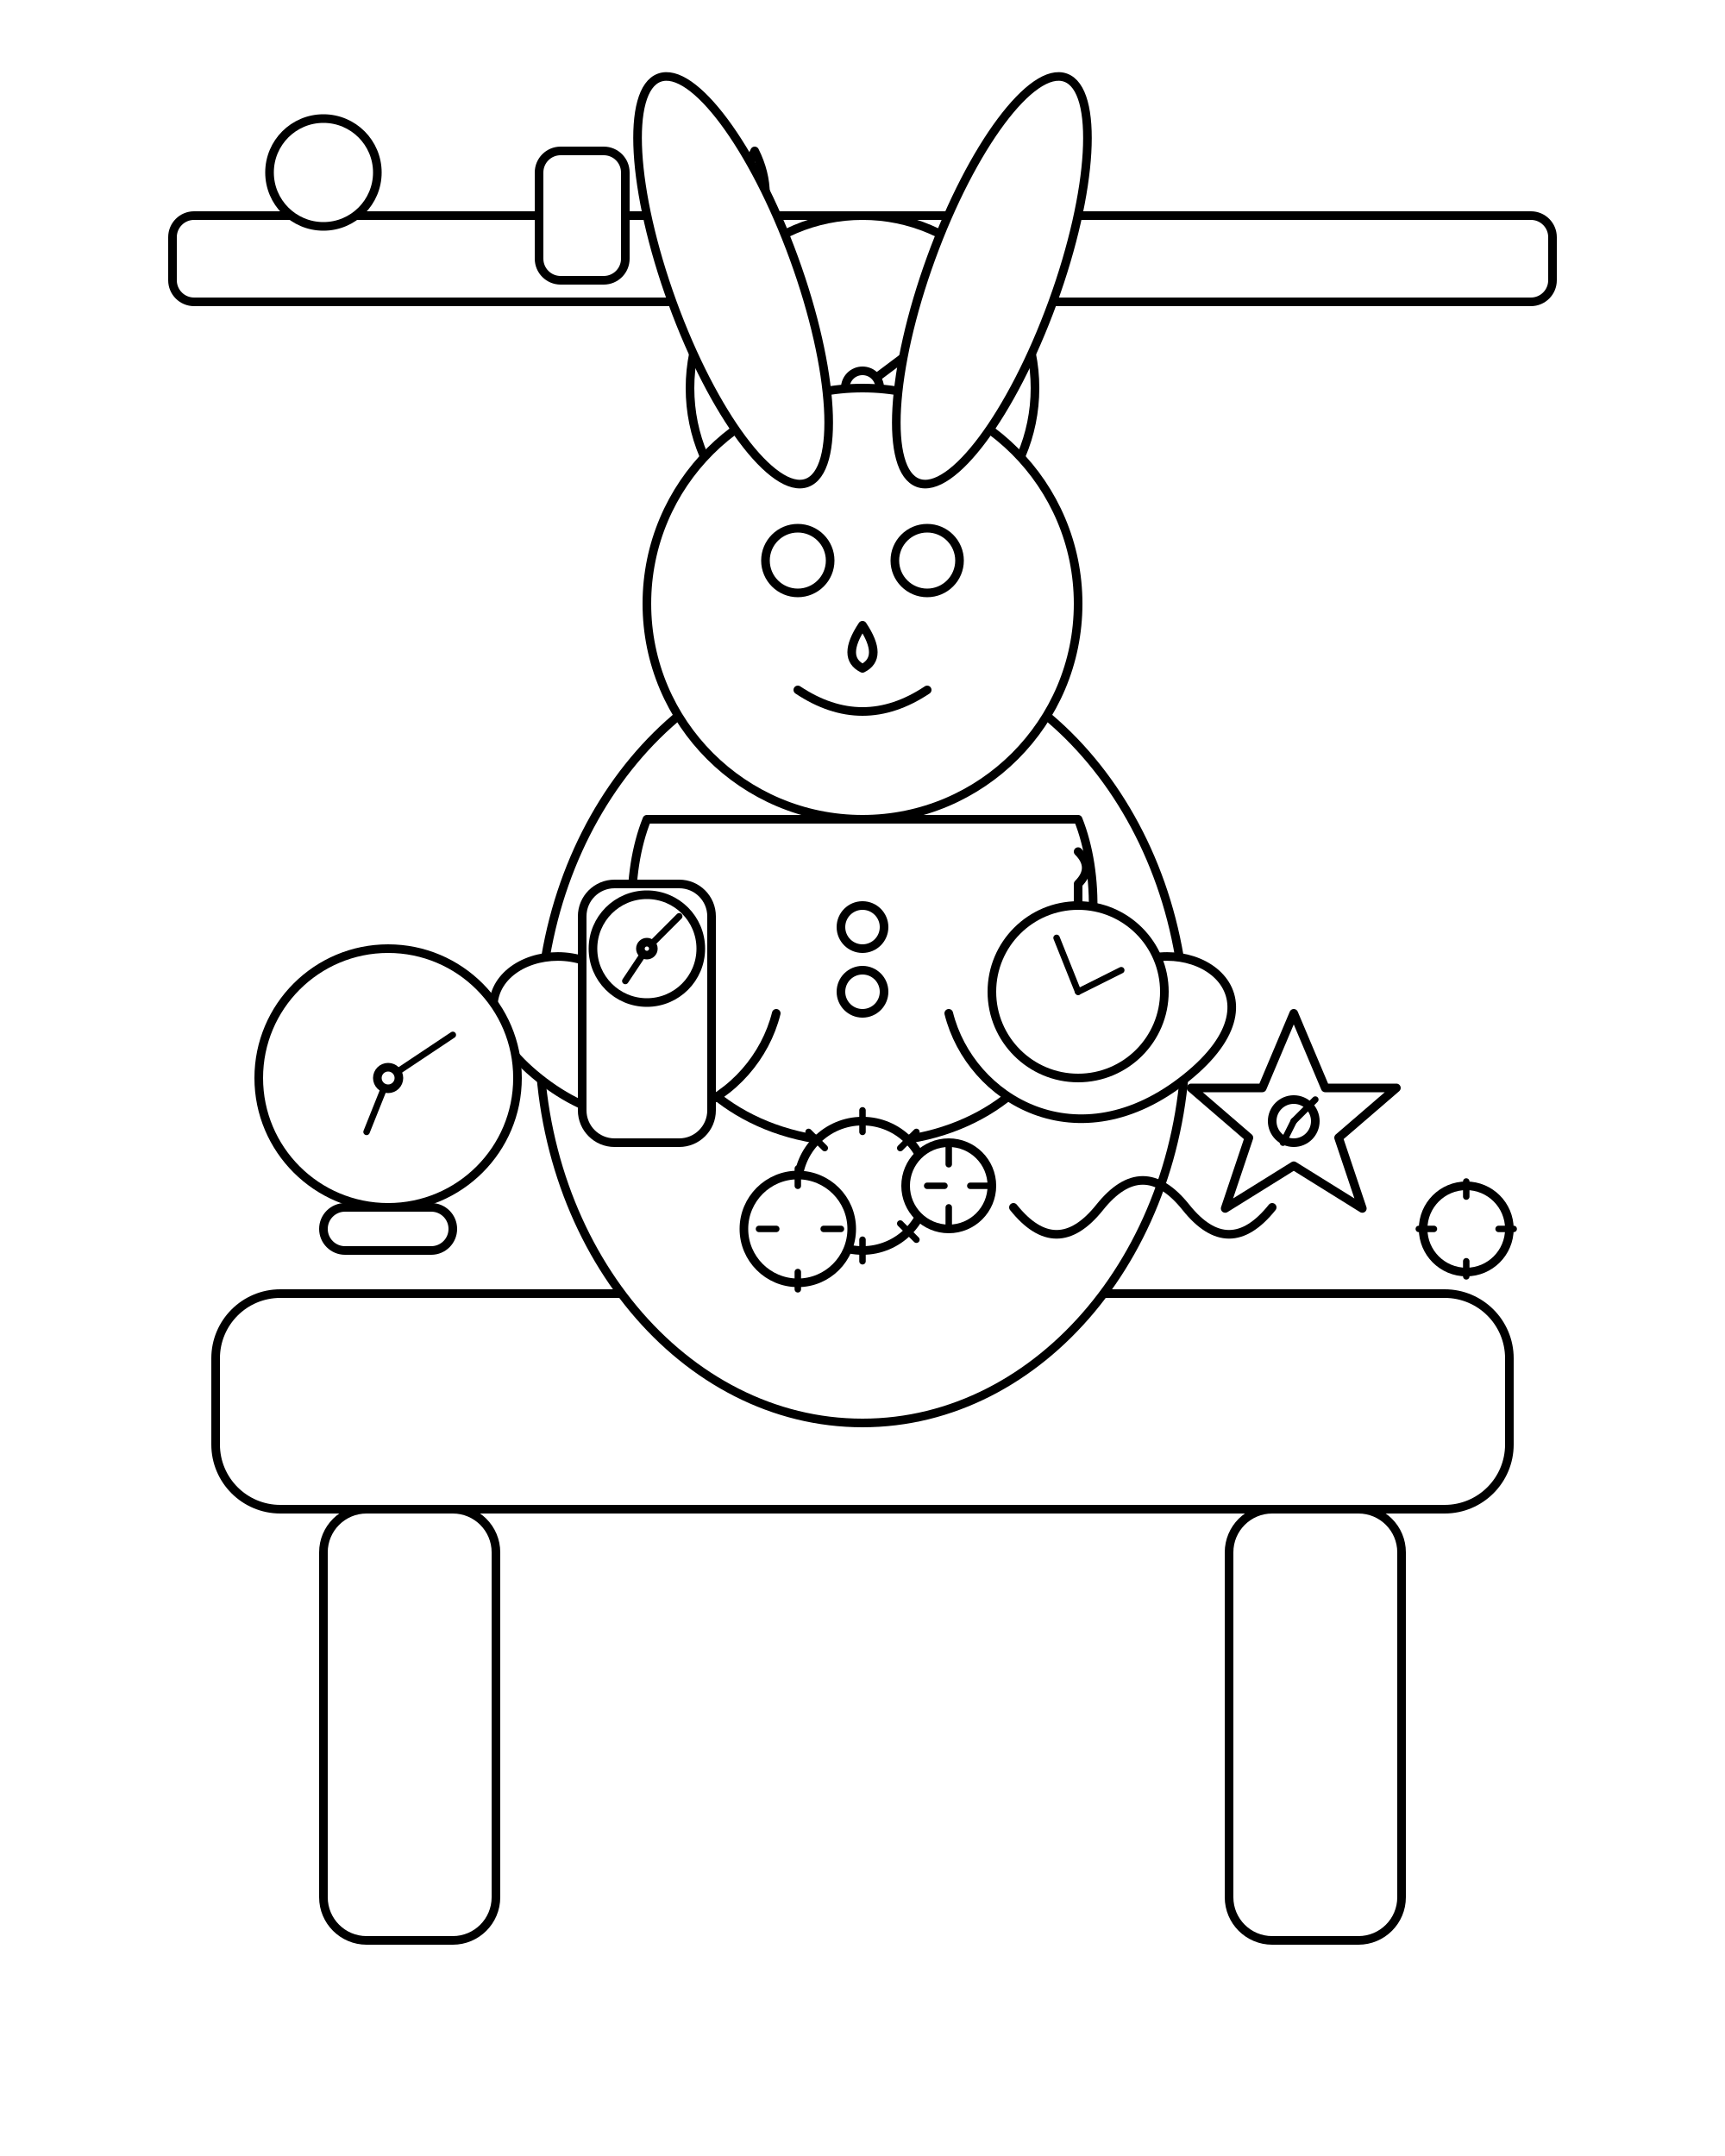
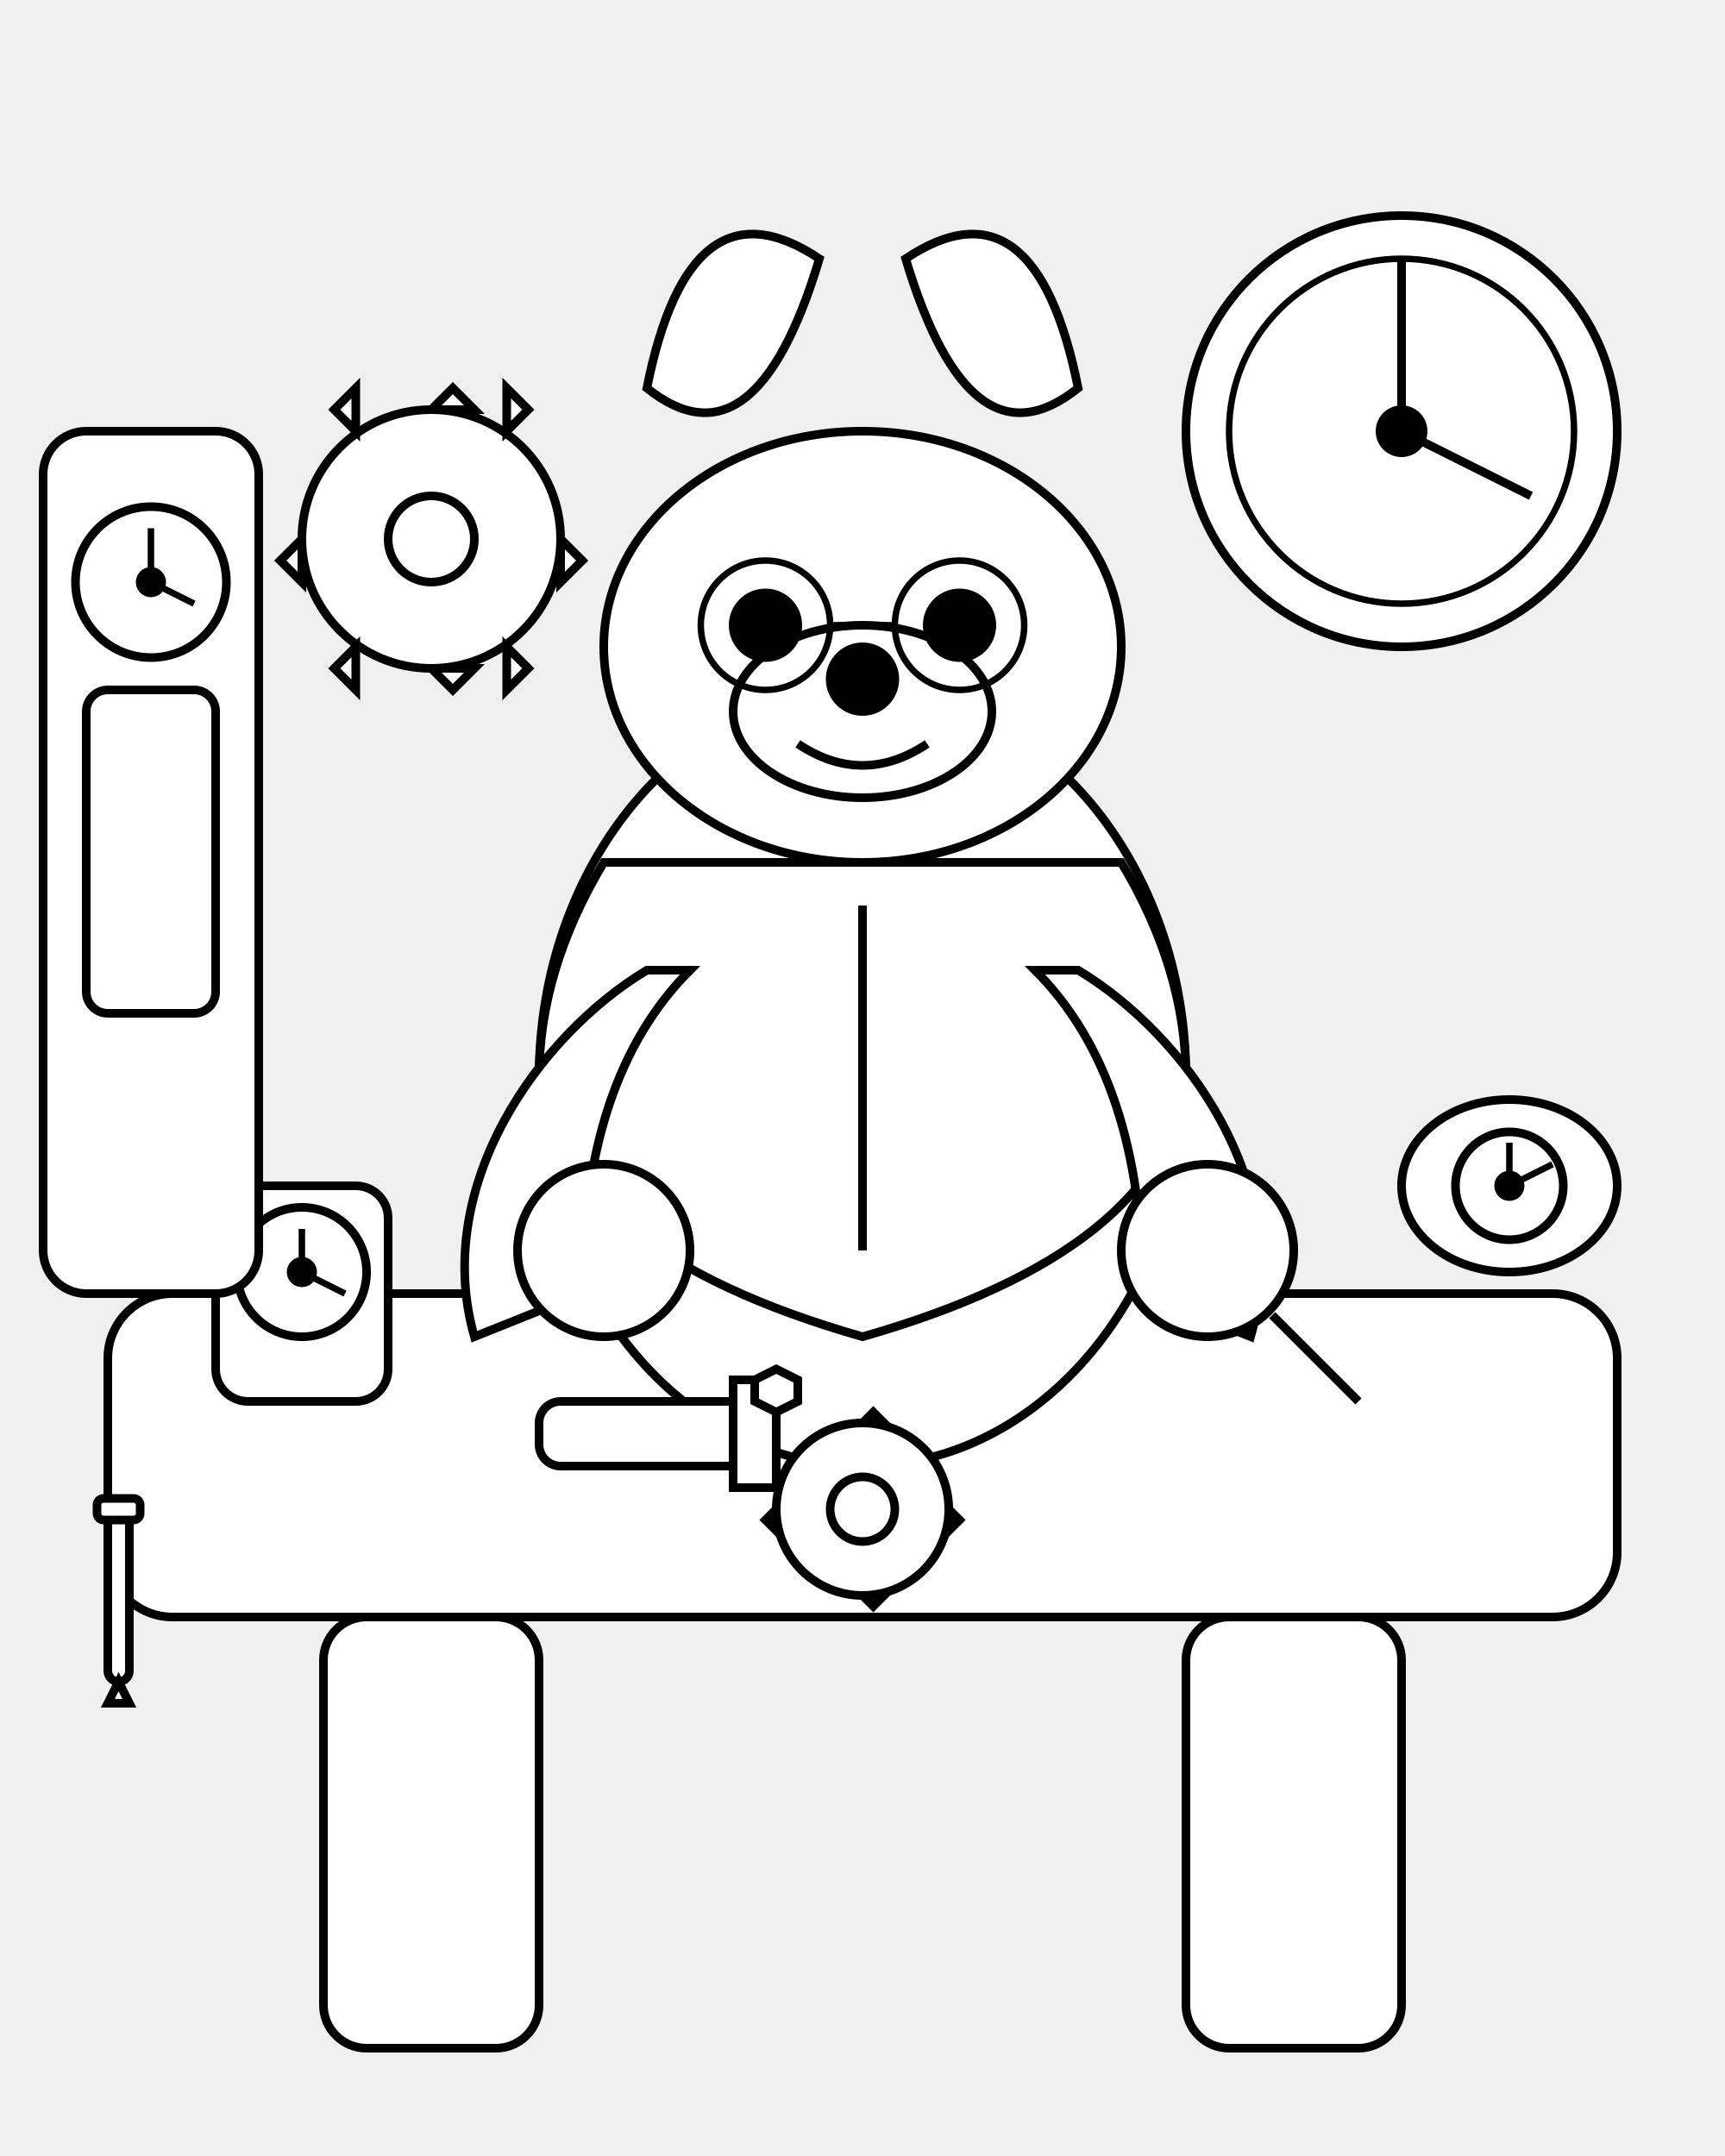
- <svg xmlns="http://www.w3.org/2000/svg" width="800" height="1000" viewBox="0 0 800 1000">
-   <g stroke="black" stroke-width="4" fill="white" stroke-linecap="round" stroke-linejoin="round">
-     <rect x="0" y="0" width="800" height="1000" fill="white" stroke="none" />
-     <g id="background-elements">
-       <rect x="80" y="100" width="640" height="40" rx="10" ry="10" fill="white" stroke="black" />
-       <circle cx="150" cy="80" r="25" fill="white" stroke="black" />
-       <rect x="250" y="70" width="40" height="60" rx="10" ry="10" fill="white" stroke="black" />
-       <path d="M350 110 Q340 90 350 70 Q360 90 350 110" fill="none" stroke="black" stroke-width="4" />
-       <g transform="translate(400 180)">
-         <circle cx="0" cy="0" r="80" fill="white" stroke="black" />
-         <line x1="0" y1="0" x2="40" y2="-30" stroke="black" stroke-width="4" />
-         <line x1="0" y1="0" x2="-20" y2="50" stroke="black" stroke-width="4" />
-         <circle cx="0" cy="0" r="8" fill="white" stroke="black" />
-       </g>
+ <svg xmlns="http://www.w3.org/2000/svg" viewBox="0 0 800 1000">
+   <g id="workshop_background" stroke="black" stroke-width="4" fill="white">
+     <rect x="50" y="600" width="700" height="150" rx="30" ry="30" fill="white" />
+     <rect x="150" y="750" width="100" height="200" rx="20" ry="20" fill="white" />
+     <rect x="550" y="750" width="100" height="200" rx="20" ry="20" fill="white" />
+   </g>
+   <g id="rabbit_character" stroke="black" stroke-width="4" fill="white">
+     <ellipse cx="400" cy="500" rx="150" ry="180" fill="white" />
+     <ellipse cx="400" cy="300" rx="120" ry="100" fill="white" />
+     <path d="M300 180 Q320 80 380 120 Q350 220 300 180 Z" fill="white" />
+     <path d="M500 180 Q480 80 420 120 Q450 220 500 180 Z" fill="white" />
+     <ellipse cx="400" cy="330" rx="60" ry="40" fill="white" />
+     <circle cx="400" cy="315" r="15" fill="black" />
+     <path d="M370 345 Q400 365 430 345" fill="none" stroke="black" stroke-width="4" />
+     <circle cx="355" cy="290" r="15" fill="black" />
+     <circle cx="445" cy="290" r="15" fill="black" />
+     <circle cx="355" cy="290" r="30" fill="none" stroke="black" stroke-width="3" />
+     <circle cx="445" cy="290" r="30" fill="none" stroke="black" stroke-width="3" />
+     <line x1="385" y1="290" x2="415" y2="290" stroke="black" stroke-width="3" />
+     <path d="M280 400 Q250 450 250 500 Q260 580 400 620 Q540 580 550 500 Q550 450 520 400 Z" fill="white" />
+     <line x1="400" y1="420" x2="400" y2="580" stroke="black" stroke-width="4" />
+     <path d="M300 450 C250 480 200 550 220 620 L270 600 Q270 500 320 450 Z" fill="white" />
+     <path d="M500 450 C550 480 600 550 580 620 L530 600 Q530 500 480 450 Z" fill="white" />
+     <circle cx="280" cy="580" r="40" fill="white" />
+   </g>
+   <g id="whimsical_clocks_gears" stroke="black" stroke-width="4" fill="white">
+     <circle cx="650" cy="200" r="100" fill="white" />
+     <circle cx="650" cy="200" r="10" fill="black" />
+     <line x1="650" y1="200" x2="650" y2="120" stroke="black" stroke-width="4" />
+     <line x1="650" y1="200" x2="710" y2="230" stroke="black" stroke-width="4" />
+     <circle cx="650" cy="200" r="80" fill="none" stroke="black" stroke-width="3" />
+     <rect x="100" y="550" width="80" height="100" rx="15" ry="15" fill="white" />
+     <circle cx="140" cy="590" r="30" fill="white" />
+     <circle cx="140" cy="590" r="5" fill="black" />
+     <line x1="140" y1="590" x2="140" y2="570" stroke="black" stroke-width="3" />
+     <line x1="140" y1="590" x2="160" y2="600" stroke="black" stroke-width="3" />
+     <ellipse cx="700" cy="550" rx="50" ry="40" fill="white" />
+     <circle cx="700" cy="550" r="25" fill="white" />
+     <circle cx="700" cy="550" r="5" fill="black" />
+     <line x1="700" y1="550" x2="700" y2="530" stroke="black" stroke-width="3" />
+     <line x1="700" y1="550" x2="720" y2="540" stroke="black" stroke-width="3" />
+     <rect x="20" y="200" width="100" height="400" rx="20" ry="20" fill="white" />
+     <circle cx="70" cy="270" r="35" fill="white" />
+     <circle cx="70" cy="270" r="5" fill="black" />
+     <line x1="70" y1="270" x2="70" y2="245" stroke="black" stroke-width="3" />
+     <line x1="70" y1="270" x2="90" y2="280" stroke="black" stroke-width="3" />
+     <rect x="40" y="320" width="60" height="150" rx="10" ry="10" fill="white" />
+     <g id="gears" stroke="black" stroke-width="4" fill="white">
+       <circle cx="200" cy="250" r="60" fill="white" />
+       <circle cx="200" cy="250" r="20" fill="white" />
+       <path d="M200 190 L210 180 L220 190 Z" fill="white" />
+       <path d="M200 310 L210 320 L220 310 Z" fill="white" />
+       <path d="M140 250 L130 260 L140 270 Z" fill="white" />
+       <path d="M260 250 L270 260 L260 270 Z" fill="white" />
+       <path d="M165 200 L155 190 L165 180 Z" fill="white" />
+       <path d="M235 200 L245 190 L235 180 Z" fill="white" />
+       <path d="M165 300 L155 310 L165 320 Z" fill="white" />
+       <path d="M235 300 L245 310 L235 320 Z" fill="white" />
+       <circle cx="400" cy="700" r="40" fill="white" />
+       <circle cx="400" cy="700" r="15" fill="white" />
+       <path d="M400 660 L405 655 L410 660 Z" fill="white" />
+       <path d="M400 740 L405 745 L410 740 Z" fill="white" />
+       <path d="M360 700 L355 705 L360 710 Z" fill="white" />
+       <path d="M440 700 L445 705 L440 710 Z" fill="white" />
    </g>
-     <g id="workbench">
-       <rect x="100" y="600" width="600" height="100" rx="30" ry="30" fill="white" stroke="black" />
-       <rect x="150" y="700" width="80" height="200" rx="20" ry="20" fill="white" stroke="black" />
-       <rect x="570" y="700" width="80" height="200" rx="20" ry="20" fill="white" stroke="black" />
-     </g>
-     <g id="rabbit">
-       <ellipse cx="400" cy="480" rx="150" ry="180" fill="white" stroke="black" />
-       <circle cx="400" cy="280" r="100" fill="white" stroke="black" />
-       <ellipse cx="340" cy="130" rx="30" ry="100" transform="rotate(-20 340 130)" fill="white" stroke="black" />
-       <ellipse cx="460" cy="130" rx="30" ry="100" transform="rotate(20 460 130)" fill="white" stroke="black" />
-       <circle cx="370" cy="260" r="15" fill="white" stroke="black" />
-       <circle cx="430" cy="260" r="15" fill="white" stroke="black" />
-       <path d="M400 290 Q390 305 400 310 Q410 305 400 290" fill="white" stroke="black" />
-       <path d="M370 320 Q400 340 430 320" fill="none" stroke="black" />
-       <path d="M300 380 C280 430 300 530 400 530 C500 530 520 430 500 380 Z" fill="white" stroke="black" />
-       <circle cx="400" cy="430" r="10" fill="white" stroke="black" />
-       <circle cx="400" cy="460" r="10" fill="white" stroke="black" />
-       <path d="M280 450 C250 430 200 460 250 500 C300 540 350 510 360 470" fill="white" stroke="black" />
-       <path d="M520 450 C550 430 600 460 550 500 C500 540 450 510 440 470" fill="white" stroke="black" />
-       <g id="pocket-watch">
-         <circle cx="500" cy="460" r="40" fill="white" stroke="black" />
-         <path d="M500 420 L500 410 C505 405 505 400 500 395" fill="none" stroke="black" />
-         <line x1="500" y1="460" x2="520" y2="450" stroke="black" stroke-width="3" />
-         <line x1="500" y1="460" x2="490" y2="435" stroke="black" stroke-width="3" />
-       </g>
-     </g>
-     <g id="workbench-items">
-       <g transform="translate(180 500)">
-         <circle cx="0" cy="0" r="60" fill="white" stroke="black" />
-         <line x1="0" y1="0" x2="30" y2="-20" stroke="black" stroke-width="3" />
-         <line x1="0" y1="0" x2="-10" y2="25" stroke="black" stroke-width="3" />
-         <circle cx="0" cy="0" r="5" fill="white" stroke="black" />
-         <rect x="-30" y="60" width="60" height="20" rx="10" ry="10" fill="white" stroke="black" />
-       </g>
-       <g transform="translate(300 480)">
-         <rect x="-30" y="-70" width="60" height="120" rx="15" ry="15" fill="white" stroke="black" />
-         <circle cx="0" cy="-40" r="25" fill="white" stroke="black" />
-         <line x1="0" y1="-40" x2="15" y2="-55" stroke="black" stroke-width="3" />
-         <line x1="0" y1="-40" x2="-10" y2="-25" stroke="black" stroke-width="3" />
-         <circle cx="0" cy="-40" r="3" fill="white" stroke="black" />
-       </g>
-       <g transform="translate(400 550)">
-         <circle cx="0" cy="0" r="30" fill="white" stroke="black" />
-         <path d="M25 0 H35 M-25 0 H-35 M0 25 V35 M0 -25 V-35 M17.5 17.5 L25 25 M-17.5 17.5 L-25 25 M17.5 -17.5 L25 -25 M-17.5 -17.5 L-25 -25" fill="none" stroke="black" stroke-width="3" />
-         <circle cx="40" cy="0" r="20" fill="white" stroke="black" />
-         <path d="M30 0 H38 M50 0 H58 M40 10 V18 M40 -10 V-18" fill="none" stroke="black" stroke-width="3" />
-         <circle cx="-30" cy="20" r="25" fill="white" stroke="black" />
-         <path d="M-10 20 H-18 M-40 20 H-48 M-30 0 V-8 M-30 40 V48" fill="none" stroke="black" stroke-width="3" />
-       </g>
-       <g transform="translate(500 560)">
-         <path d="M-30 0 Q-10 25 10 0 Q30 -25 50 0 Q70 25 90 0" fill="none" stroke="black" stroke-width="4" />
-       </g>
-       <g transform="translate(600 520)">
-         <path d="M0 -50 L14.6 -15.4 L47.6 -15.4 L20.8 7.7 L31.8 40.5 L0 20.7 L-31.8 40.5 L-20.8 7.7 L-47.6 -15.4 L-14.6 -15.4 Z" fill="white" stroke="black" />
-         <circle cx="0" cy="0" r="10" fill="white" stroke="black" />
-         <line x1="0" y1="0" x2="10" y2="-10" stroke="black" stroke-width="3" />
-         <line x1="0" y1="0" x2="-5" y2="10" stroke="black" stroke-width="3" />
-       </g>
-       <g transform="translate(680 570)">
-         <circle cx="0" cy="0" r="20" fill="white" stroke="black" />
-         <path d="M15 0 H22 M-15 0 H-22 M0 15 V22 M0 -15 V-22" fill="none" stroke="black" stroke-width="3" />
-       </g>
+     <g id="tools">
+       <rect x="250" y="650" width="100" height="30" rx="10" ry="10" fill="white" />
+       <rect x="340" y="640" width="20" height="50" fill="white" />
+       <path d="M350 640 L360 635 L370 640 L370 650 L360 655 L350 650 Z" fill="white" />
+       <circle cx="560" cy="580" r="40" fill="white" />
+       <line x1="590" y1="610" x2="630" y2="650" stroke="black" stroke-width="4" />
+       <rect x="50" y="700" width="10" height="80" rx="5" ry="5" fill="white" />
+       <rect x="45" y="695" width="20" height="10" rx="3" ry="3" fill="white" />
+       <path d="M55 780 L50 790 L60 790 L55 780 Z" fill="white" />
    </g>
  </g>
</svg>
